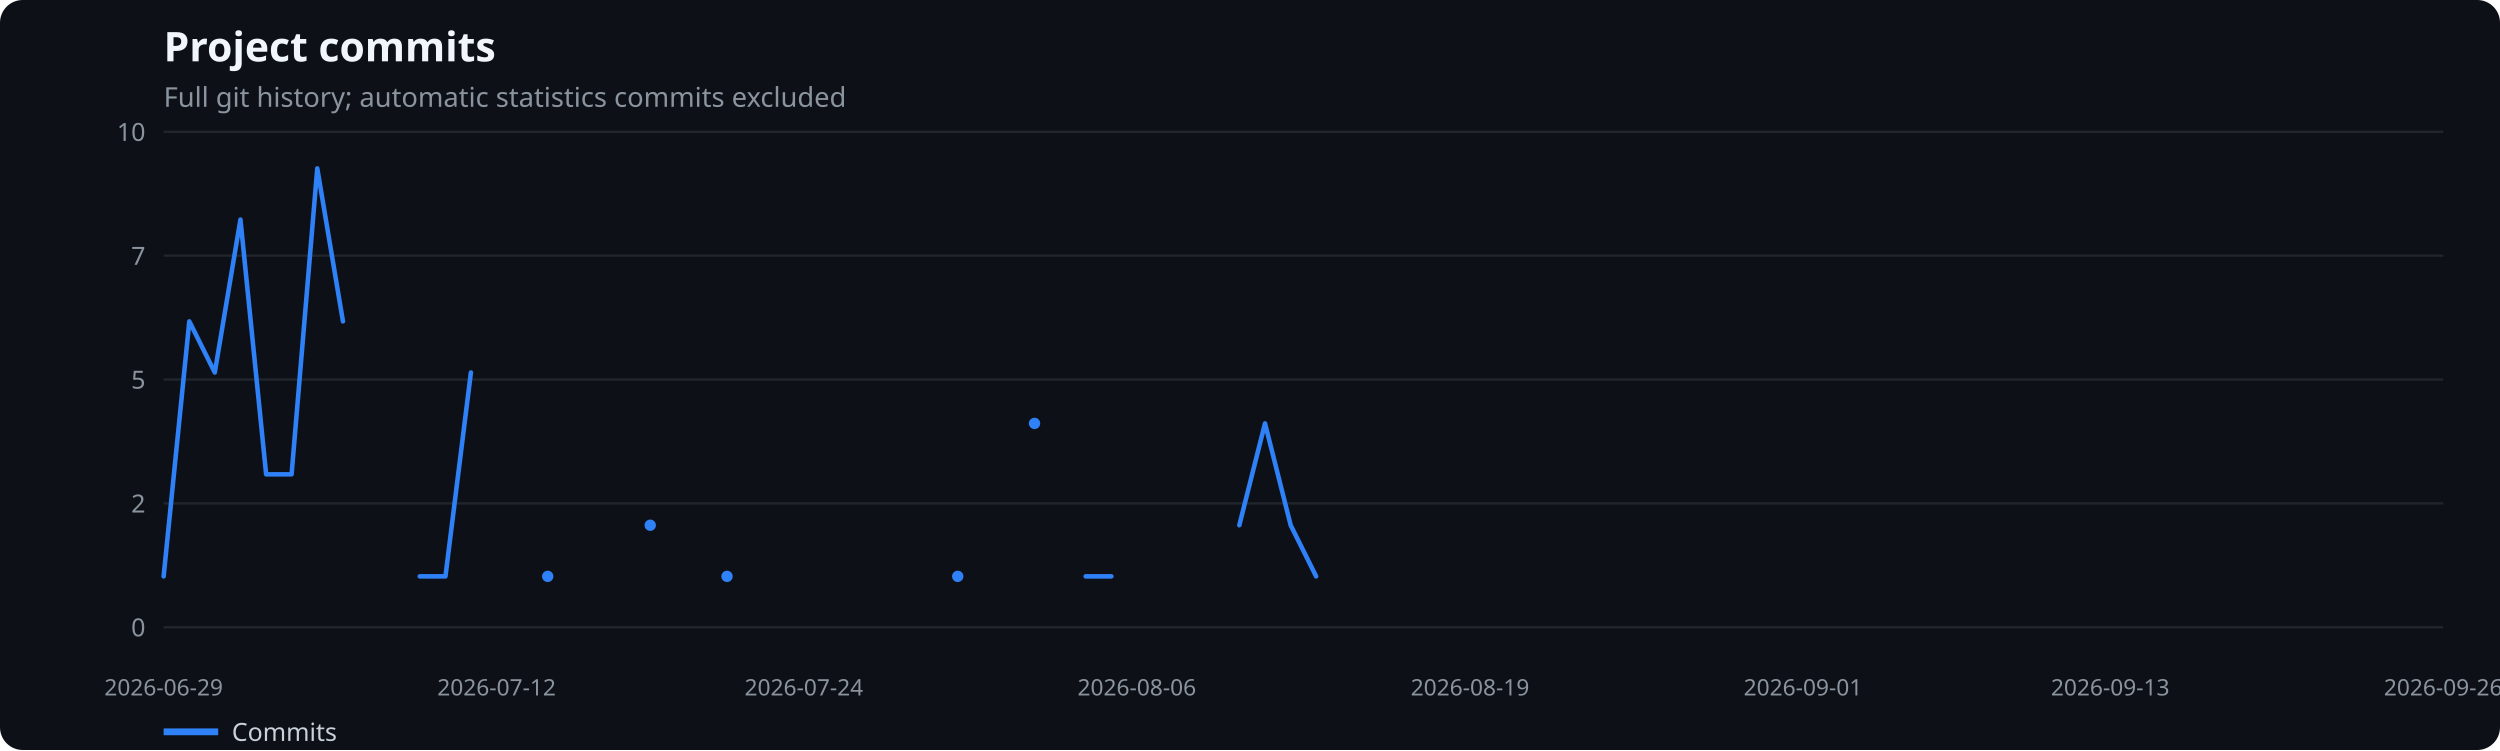
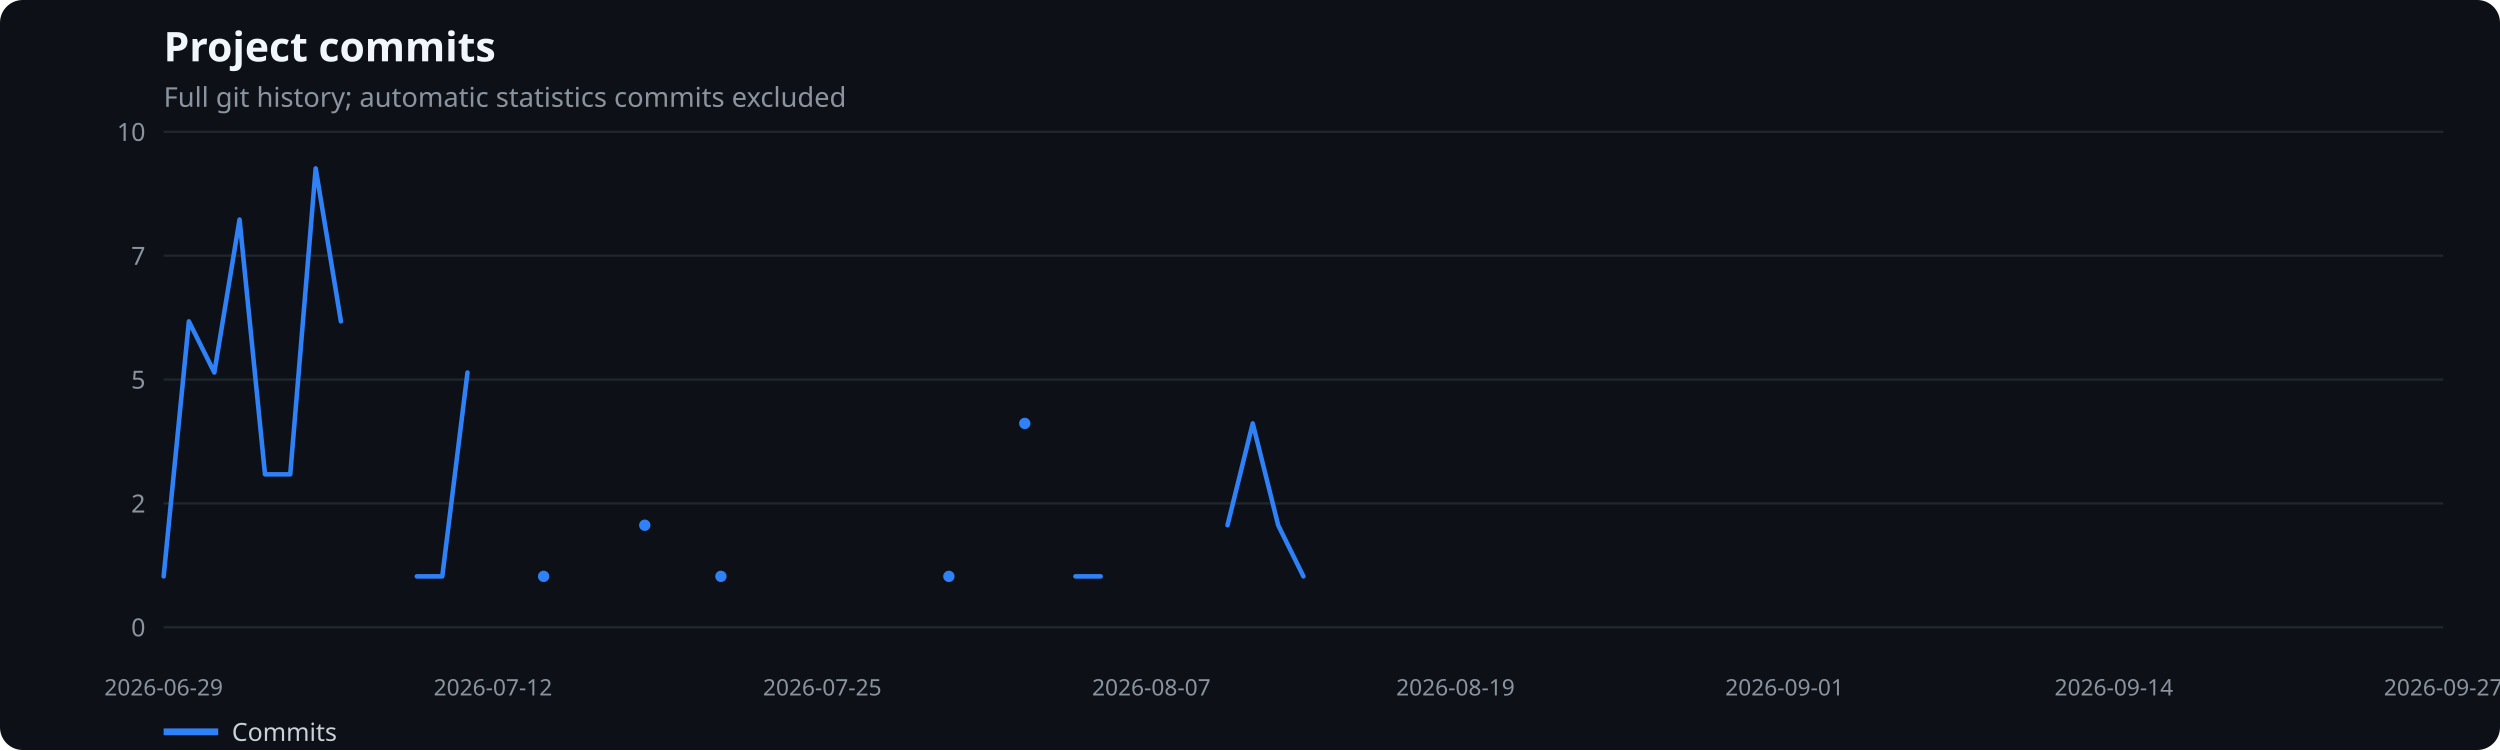
<svg xmlns="http://www.w3.org/2000/svg" width="1100" height="330" viewBox="0 0 1100 330" role="img" aria-label="Project commits">
  <rect width="100%" height="100%" fill="#0d1117" rx="10" />
  <text x="72" y="27" fill="#f0f6fc" font-family="system-ui,sans-serif" font-size="18" font-weight="600">Project commits</text>
  <text x="72" y="47" fill="#8b949e" font-family="system-ui,sans-serif" font-size="12">Full git history; automatic statistics commits excluded</text>
  <line x1="72" x2="1075" y1="276.0" y2="276.0" stroke="#21262d" />
  <text x="64" y="280.0" text-anchor="end" fill="#8b949e" font-family="system-ui,sans-serif" font-size="11">0</text>
  <line x1="72" x2="1075" y1="221.5" y2="221.5" stroke="#21262d" />
  <text x="64" y="225.5" text-anchor="end" fill="#8b949e" font-family="system-ui,sans-serif" font-size="11">2</text>
  <line x1="72" x2="1075" y1="167.0" y2="167.0" stroke="#21262d" />
  <text x="64" y="171.0" text-anchor="end" fill="#8b949e" font-family="system-ui,sans-serif" font-size="11">5</text>
  <line x1="72" x2="1075" y1="112.5" y2="112.5" stroke="#21262d" />
  <text x="64" y="116.5" text-anchor="end" fill="#8b949e" font-family="system-ui,sans-serif" font-size="11">7</text>
  <line x1="72" x2="1075" y1="58.0" y2="58.0" stroke="#21262d" />
  <text x="64" y="62.0" text-anchor="end" fill="#8b949e" font-family="system-ui,sans-serif" font-size="11">10</text>
  <text x="72.0" y="306" text-anchor="middle" fill="#8b949e" font-family="system-ui,sans-serif" font-size="10">2026-06-29</text>
-   <text x="218.5" y="306" text-anchor="middle" fill="#8b949e" font-family="system-ui,sans-serif" font-size="10">2026-07-12</text>
-   <text x="353.7" y="306" text-anchor="middle" fill="#8b949e" font-family="system-ui,sans-serif" font-size="10">2026-07-24</text>
-   <text x="500.2" y="306" text-anchor="middle" fill="#8b949e" font-family="system-ui,sans-serif" font-size="10">2026-08-06</text>
-   <text x="646.8" y="306" text-anchor="middle" fill="#8b949e" font-family="system-ui,sans-serif" font-size="10">2026-08-19</text>
-   <text x="793.3" y="306" text-anchor="middle" fill="#8b949e" font-family="system-ui,sans-serif" font-size="10">2026-09-01</text>
-   <text x="928.5" y="306" text-anchor="middle" fill="#8b949e" font-family="system-ui,sans-serif" font-size="10">2026-09-13</text>
-   <text x="1075.0" y="306" text-anchor="middle" fill="#8b949e" font-family="system-ui,sans-serif" font-size="10">2026-09-26</text>
-   <polyline points="72.0,253.6 83.3,141.4 94.5,163.9 105.8,96.6 117.1,208.7 128.3,208.7 139.6,74.1 150.9,141.4" fill="none" stroke="#2f81f7" stroke-width="2" stroke-linecap="round" stroke-linejoin="round" />
-   <polyline points="184.7,253.6 196.0,253.6 207.2,163.9" fill="none" stroke="#2f81f7" stroke-width="2" stroke-linecap="round" stroke-linejoin="round" />
-   <circle cx="241.0" cy="253.6" r="2.5" fill="#2f81f7" />
-   <circle cx="286.1" cy="231.1" r="2.5" fill="#2f81f7" />
-   <circle cx="319.9" cy="253.6" r="2.5" fill="#2f81f7" />
-   <circle cx="421.4" cy="253.6" r="2.5" fill="#2f81f7" />
-   <circle cx="455.2" cy="186.3" r="2.5" fill="#2f81f7" />
-   <polyline points="477.7,253.6 489.0,253.6" fill="none" stroke="#2f81f7" stroke-width="2" stroke-linecap="round" stroke-linejoin="round" />
-   <polyline points="545.3,231.1 556.6,186.3 567.9,231.1 579.1,253.6" fill="none" stroke="#2f81f7" stroke-width="2" stroke-linecap="round" stroke-linejoin="round" />
+   <text x="216.9" y="306" text-anchor="middle" fill="#8b949e" font-family="system-ui,sans-serif" font-size="10">2026-07-12</text>
+   <text x="361.8" y="306" text-anchor="middle" fill="#8b949e" font-family="system-ui,sans-serif" font-size="10">2026-07-25</text>
+   <text x="506.6" y="306" text-anchor="middle" fill="#8b949e" font-family="system-ui,sans-serif" font-size="10">2026-08-07</text>
+   <text x="640.4" y="306" text-anchor="middle" fill="#8b949e" font-family="system-ui,sans-serif" font-size="10">2026-08-19</text>
+   <text x="785.2" y="306" text-anchor="middle" fill="#8b949e" font-family="system-ui,sans-serif" font-size="10">2026-09-01</text>
+   <text x="930.1" y="306" text-anchor="middle" fill="#8b949e" font-family="system-ui,sans-serif" font-size="10">2026-09-14</text>
+   <text x="1075.0" y="306" text-anchor="middle" fill="#8b949e" font-family="system-ui,sans-serif" font-size="10">2026-09-27</text>
+   <polyline points="72.0,253.6 83.1,141.4 94.3,163.9 105.4,96.6 116.6,208.7 127.7,208.7 138.9,74.1 150.0,141.4" fill="none" stroke="#2f81f7" stroke-width="2" stroke-linecap="round" stroke-linejoin="round" />
+   <polyline points="183.4,253.6 194.6,253.6 205.7,163.9" fill="none" stroke="#2f81f7" stroke-width="2" stroke-linecap="round" stroke-linejoin="round" />
+   <circle cx="239.2" cy="253.6" r="2.5" fill="#2f81f7" />
+   <circle cx="283.7" cy="231.1" r="2.5" fill="#2f81f7" />
+   <circle cx="317.2" cy="253.6" r="2.5" fill="#2f81f7" />
+   <circle cx="417.5" cy="253.6" r="2.5" fill="#2f81f7" />
+   <circle cx="450.9" cy="186.3" r="2.5" fill="#2f81f7" />
+   <polyline points="473.2,253.6 484.3,253.6" fill="none" stroke="#2f81f7" stroke-width="2" stroke-linecap="round" stroke-linejoin="round" />
+   <polyline points="540.1,231.1 551.2,186.3 562.4,231.1 573.5,253.6" fill="none" stroke="#2f81f7" stroke-width="2" stroke-linecap="round" stroke-linejoin="round" />
  <line x1="72" x2="96" y1="322" y2="322" stroke="#2f81f7" stroke-width="3" />
  <text x="102" y="326" fill="#c9d1d9" font-family="system-ui,sans-serif" font-size="11">Commits</text>
</svg>
